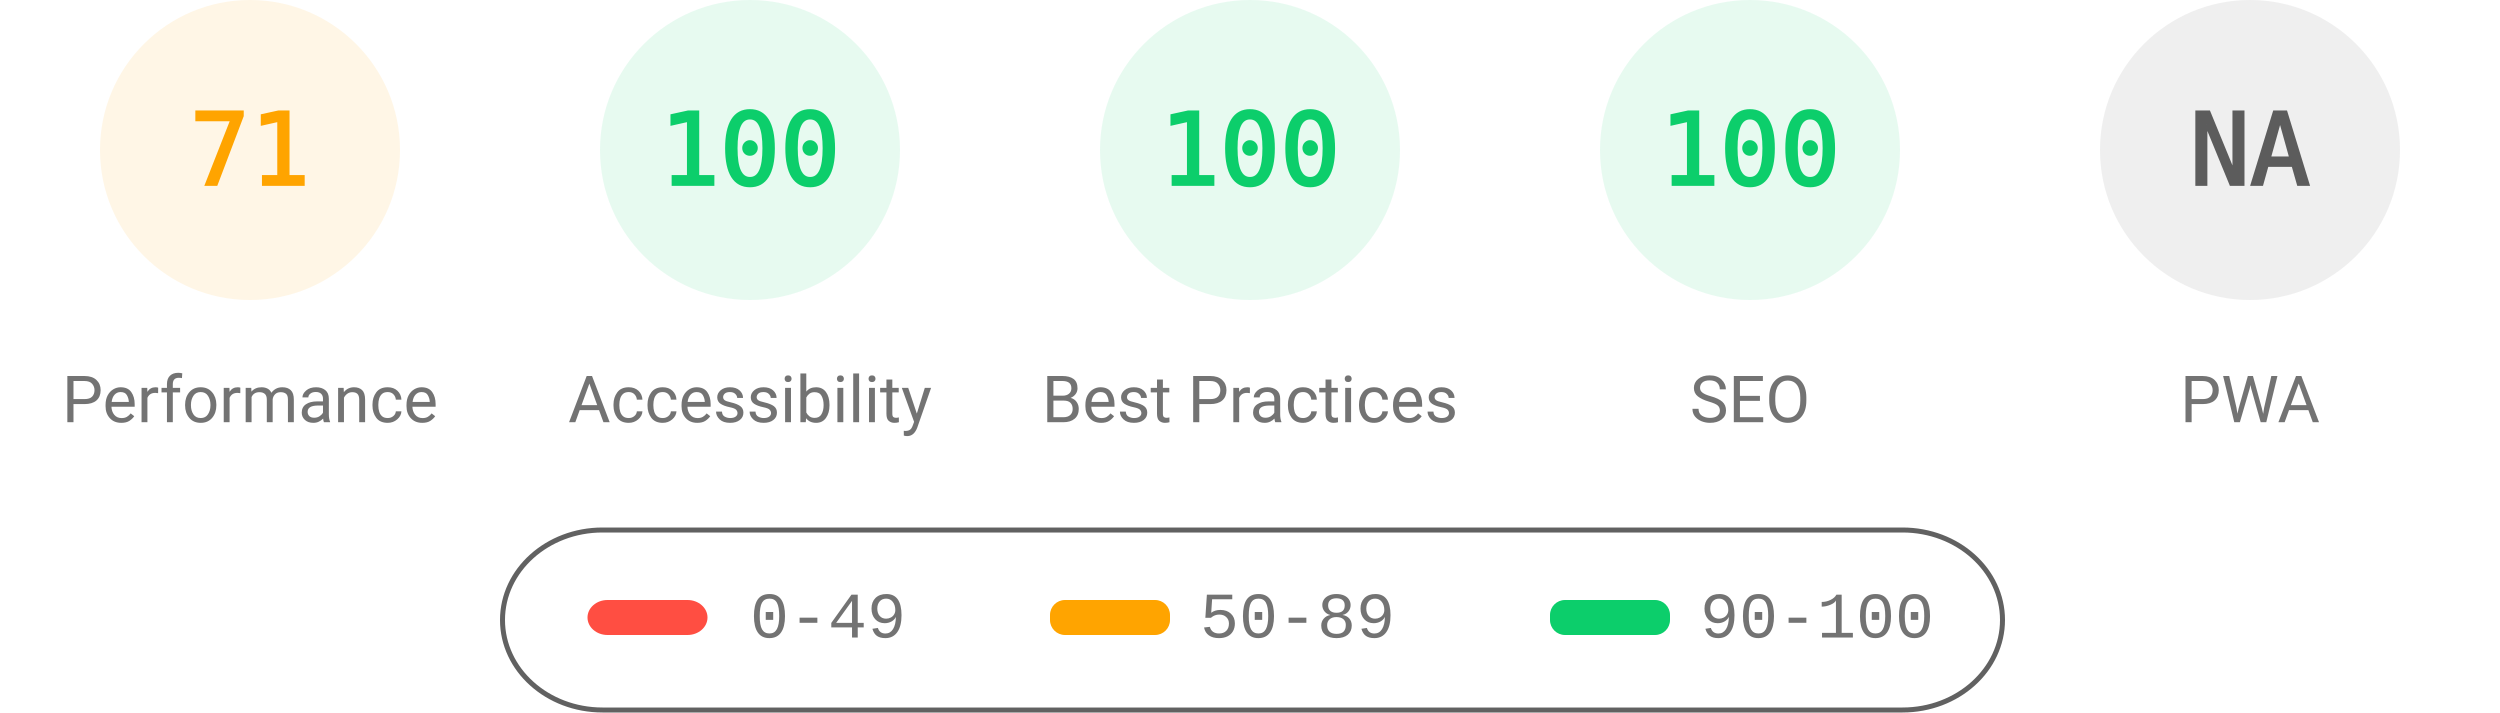
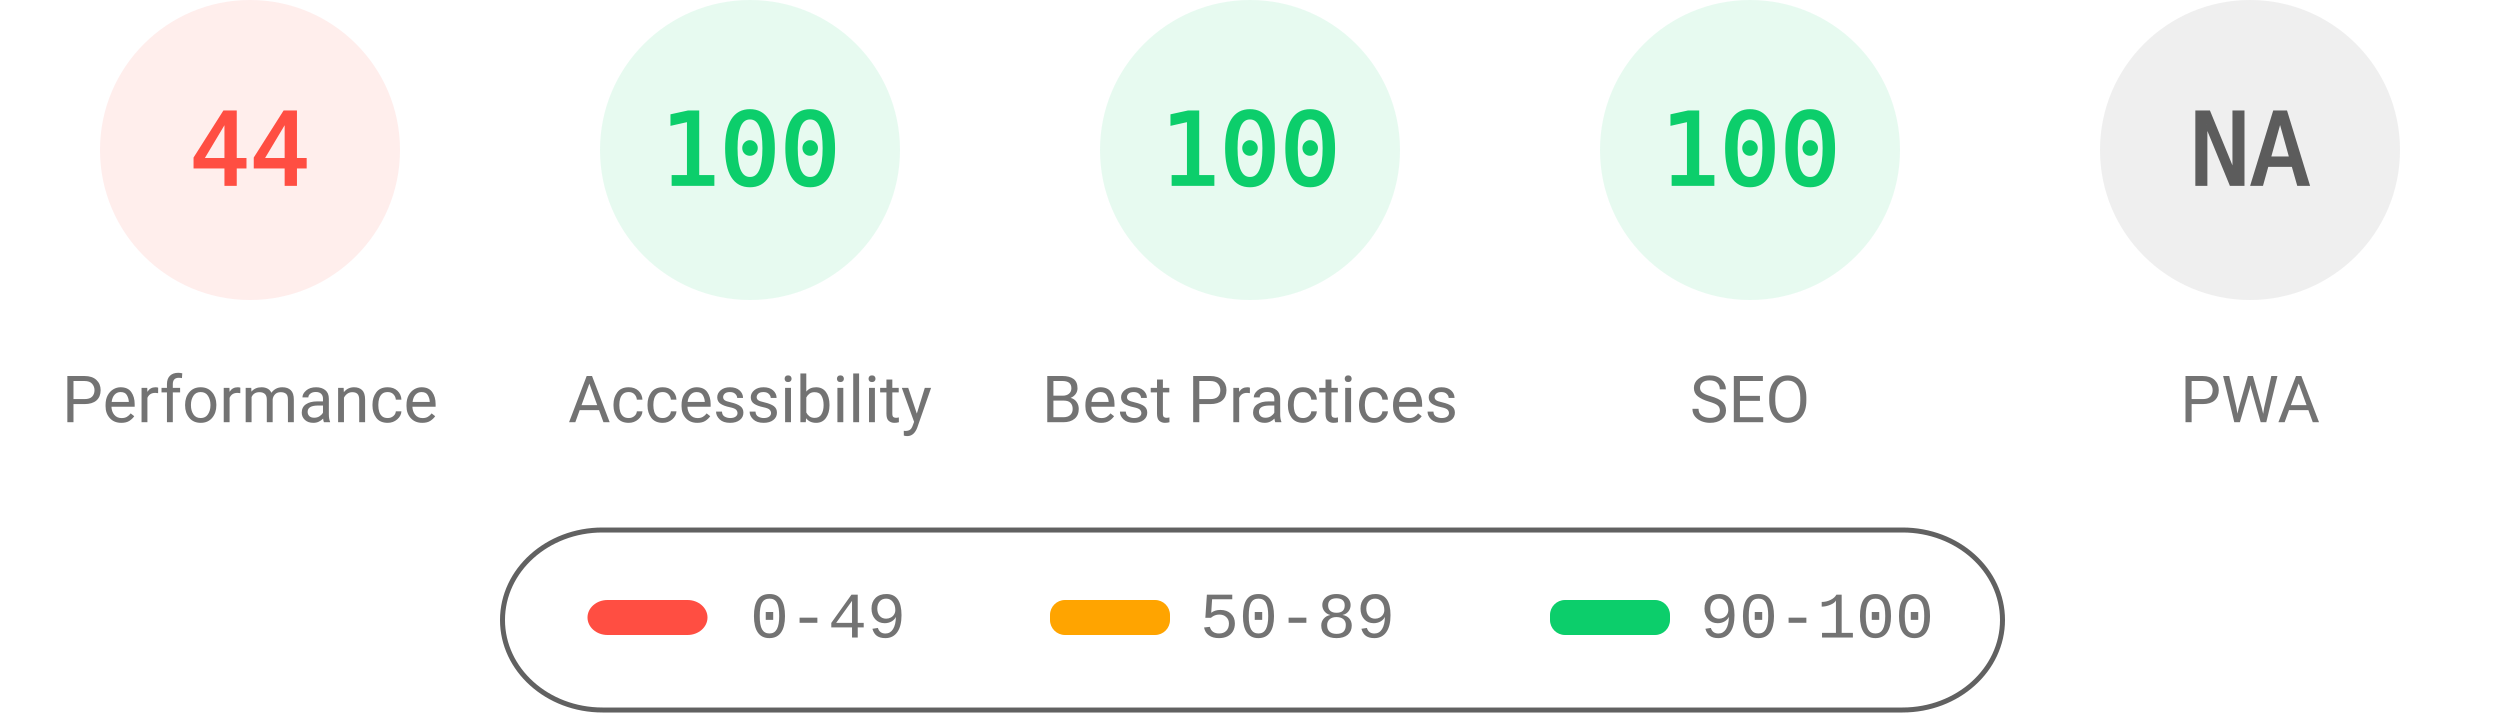
<svg xmlns="http://www.w3.org/2000/svg" fill="none" width="1000" height="285">
  <style>.gauge-base{opacity:.1}.gauge-arc{fill:none;animation-delay:250ms;stroke-linecap:round;transform:rotate(-90deg);transform-origin:100px 60px;animation:load-gauge 1s ease forwards}.guage-text{font-size:40px;font-family:monospace;text-align:center}.guage-red{color:#ff4e42;fill:#ff4e42;stroke:#ff4e42}.guage-orange{color:#ffa400;fill:#ffa400;stroke:#ffa400}.guage-green{color:#0cce6b;fill:#0cce6b;stroke:#0cce6b}.guage-undefined{color:#5c5c5c;fill:#5c5c5c;stroke:#5c5c5c}.guage-title{color:#737373;fill:#737373;stroke:none;font-size:26px;line-height:26px;font-family:Roboto,Halvetica,Arial,sans-serif}@keyframes load-gauge{from{stroke-dasharray:0 352.858}}</style>
-   <svg class="guage-div guage-perf guage-orange" viewBox="0 0 200 200" width="200" height="200">
+   <svg class="guage-div guage-perf guage-red" viewBox="0 0 200 200" width="200" height="200">
    <circle class="gauge-base" r="56" cx="100" cy="60" stroke-width="8" />
-     <circle class="gauge-arc guage-arc-1" r="56" cx="100" cy="60" stroke-width="8" style="stroke-dasharray:249.819,351.858" />
-     <text class="guage-text" x="100" y="60" alignment-baseline="central" dominant-baseline="central" text-anchor="middle">71</text>
+     <circle class="gauge-arc guage-arc-1" r="56" cx="100" cy="60" stroke-width="8" style="stroke-dasharray:154.818,351.858" />
+     <text class="guage-text" x="100" y="60" alignment-baseline="central" dominant-baseline="central" text-anchor="middle">44</text>
    <text class="guage-title" x="100" y="160" alignment-baseline="central" dominant-baseline="central" text-anchor="middle">Performance</text>
  </svg>
  <svg class="guage-div guage-acc guage-green" viewBox="0 0 200 200" width="200" height="200" x="200">
    <circle class="gauge-base" r="56" cx="100" cy="60" stroke-width="8" />
    <circle class="gauge-arc guage-arc-2" r="56" cx="100" cy="60" stroke-width="8" style="stroke-dasharray:351.858,351.858" />
    <text class="guage-text" x="100" y="60" alignment-baseline="central" dominant-baseline="central" text-anchor="middle">100</text>
    <text class="guage-title" x="100" y="160" alignment-baseline="central" dominant-baseline="central" text-anchor="middle">Accessibility</text>
  </svg>
  <svg class="guage-div guage-best guage-green" viewBox="0 0 200 200" width="200" height="200" x="400">
    <circle class="gauge-base" r="56" cx="100" cy="60" stroke-width="8" />
    <circle class="gauge-arc guage-arc-3" r="56" cx="100" cy="60" stroke-width="8" style="stroke-dasharray:351.858,351.858" />
    <text class="guage-text" x="100" y="60" alignment-baseline="central" dominant-baseline="central" text-anchor="middle">100</text>
    <text class="guage-title" x="100" y="160" alignment-baseline="central" dominant-baseline="central" text-anchor="middle">Best Practices</text>
  </svg>
  <svg class="guage-div guage-seo guage-green" viewBox="0 0 200 200" width="200" height="200" x="600">
    <circle class="gauge-base" r="56" cx="100" cy="60" stroke-width="8" />
    <circle class="gauge-arc guage-arc-4" r="56" cx="100" cy="60" stroke-width="8" style="stroke-dasharray:351.858,351.858" />
    <text class="guage-text" x="100" y="60" alignment-baseline="central" dominant-baseline="central" text-anchor="middle">100</text>
    <text class="guage-title" x="100" y="160" alignment-baseline="central" dominant-baseline="central" text-anchor="middle">SEO</text>
  </svg>
  <svg class="guage-div guage-pwa guage-undefined" viewBox="0 0 200 200" width="200" height="200" x="800">
    <circle class="gauge-base" r="56" cx="100" cy="60" stroke-width="8" />
    <circle class="gauge-arc guage-arc-4" r="56" cx="100" cy="60" stroke-width="8" style="stroke-dasharray:351.858,351.858" />
    <text class="guage-text" x="100" y="60" alignment-baseline="central" dominant-baseline="central" text-anchor="middle">NA</text>
    <text class="guage-title" x="100" y="160" alignment-baseline="central" dominant-baseline="central" text-anchor="middle">PWA</text>
  </svg>
  <svg width="604" height="76" x="200" y="210">
    <path fill="none" id="canvas_background" d="M-1-1h604v80H-1z" />
    <rect fill-opacity="0" stroke="#616161" stroke-width="2" rx="40" id="svg_2" height="72" width="600" y="2" x="1" fill="#000" />
    <rect stroke="#000" rx="8" id="svg_3" height="14" width="48" y="30" x="35" stroke-opacity="null" stroke-width="0" fill="#ff4e42" />
    <rect stroke="#000" rx="6" id="svg_4" height="14" width="48" y="30" x="220" stroke-opacity="null" stroke-width="0" fill="#ffa400" />
    <rect stroke="#000" rx="6" id="svg_5" height="14" width="48" y="30" x="420" stroke-opacity="null" stroke-width="0" fill="#0cce6b" />
    <text xml:space="preserve" text-anchor="start" font-family="'Courier New', Courier, monospace" font-size="26" id="svg_6" y="45" x="100" stroke-opacity="null" stroke-width="0" stroke="#000" fill="#737373">0-49</text>
    <text xml:space="preserve" text-anchor="start" font-family="'Courier New', Courier, monospace" font-size="26" id="svg_7" y="45" x="280" stroke-opacity="null" stroke-width="0" stroke="#000" fill="#737373">50-89</text>
    <text xml:space="preserve" text-anchor="start" font-family="'Courier New', Courier, monospace" font-size="26" id="svg_8" y="45" x="480" stroke-opacity="null" stroke-width="0" stroke="#000" fill="#737373">90-100</text>
  </svg>
</svg>
